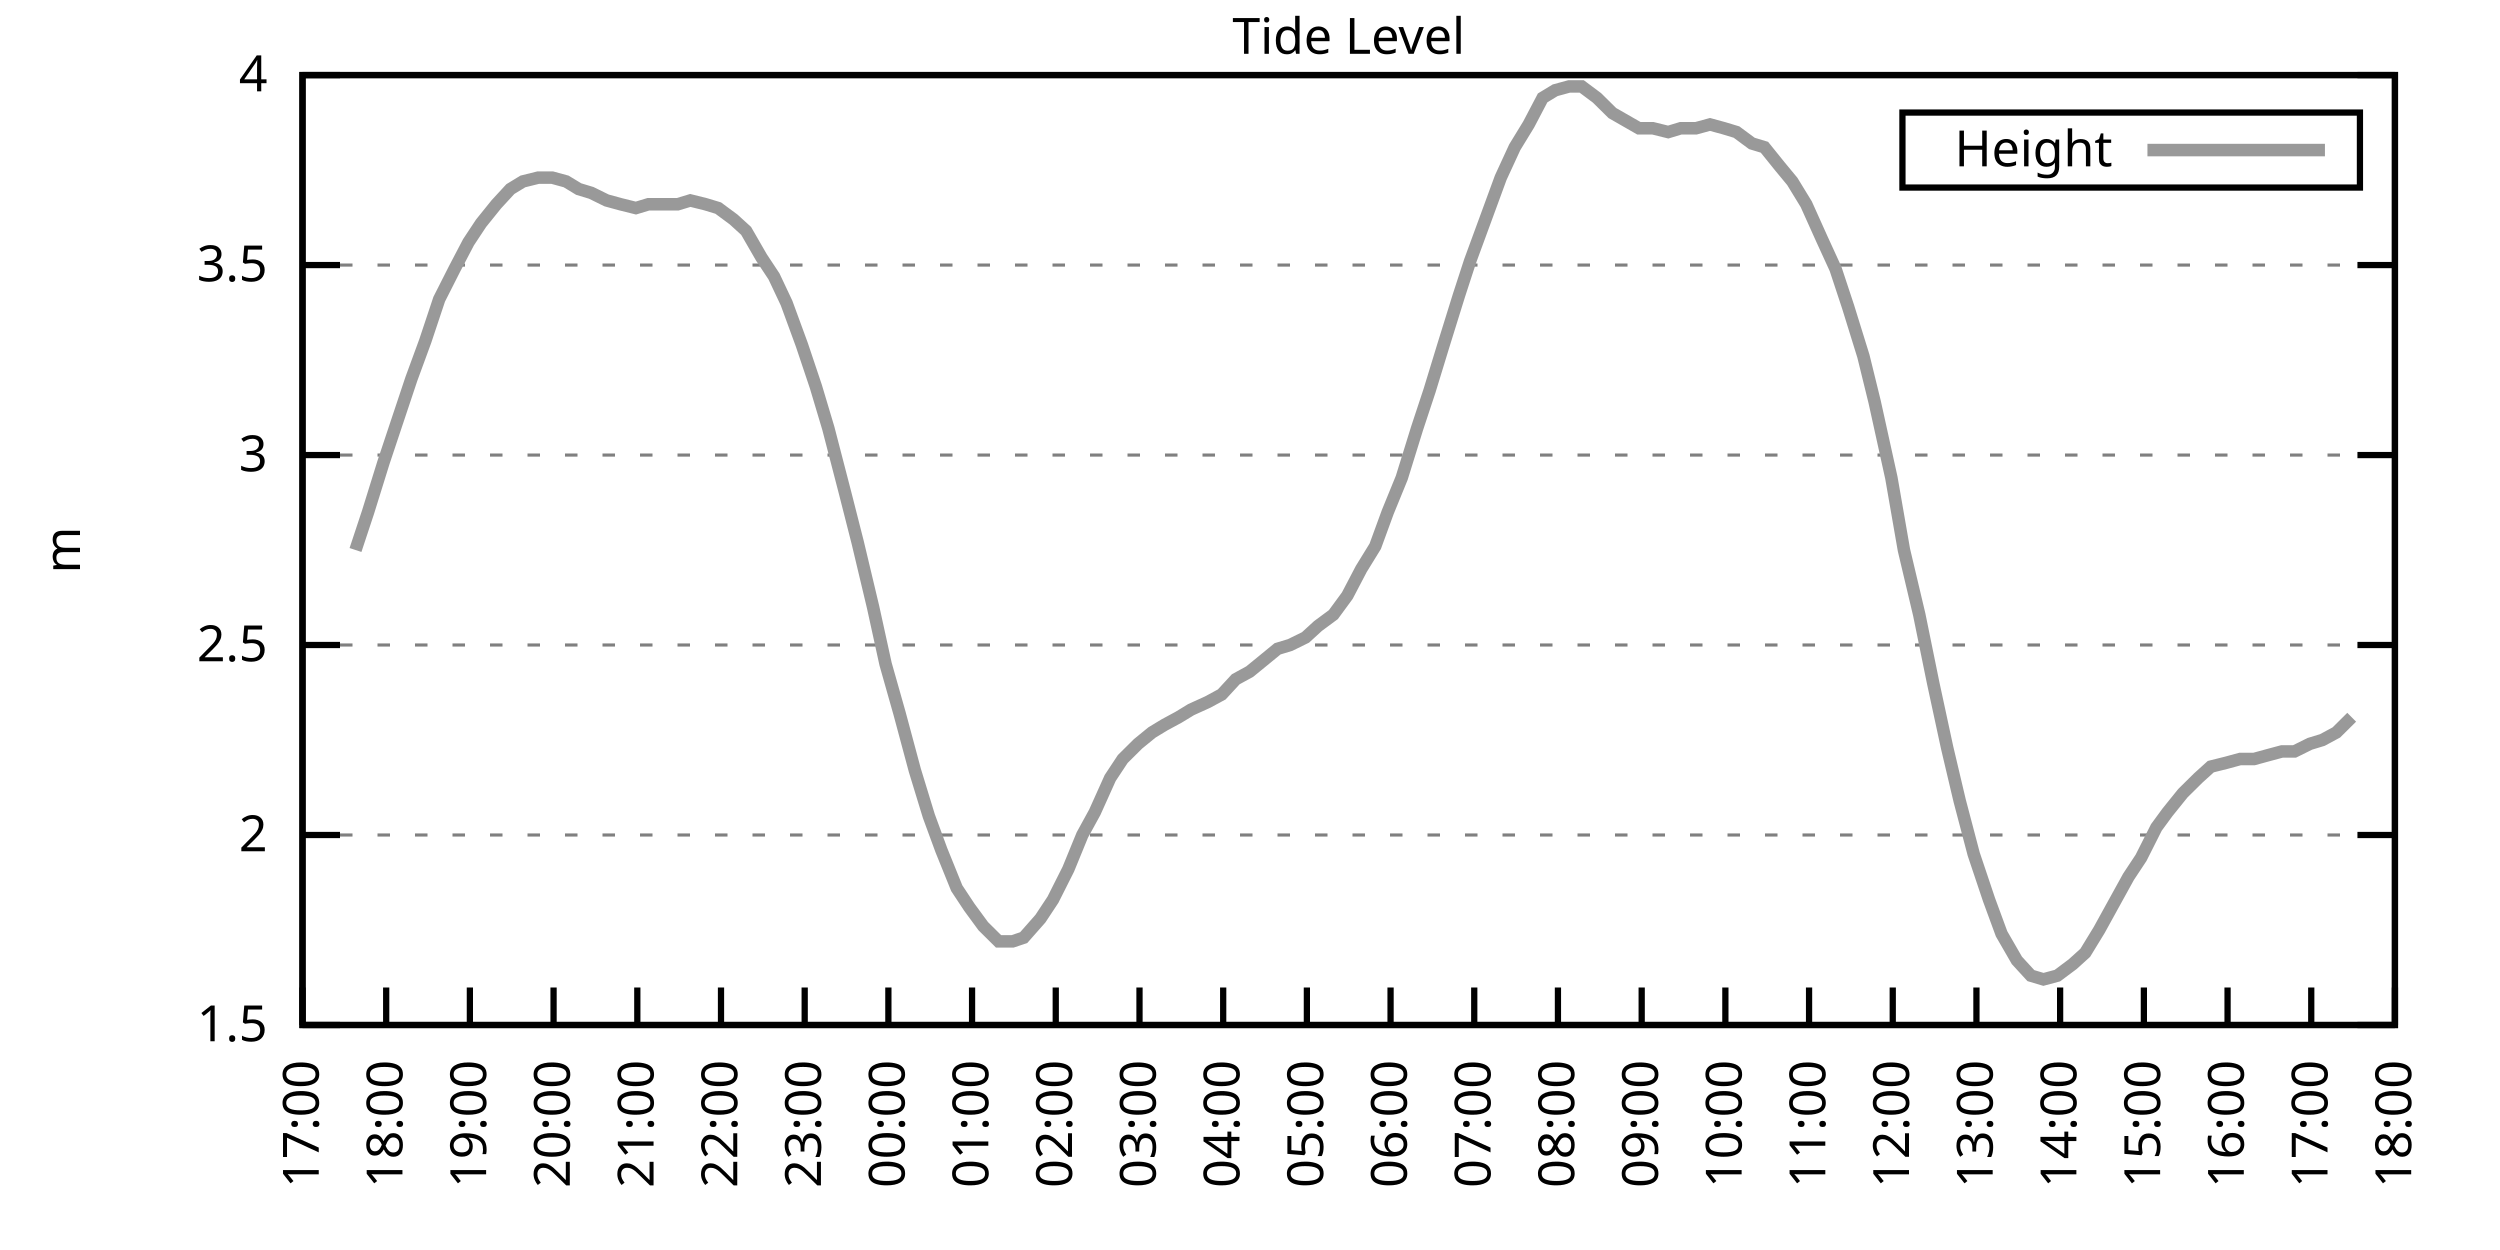
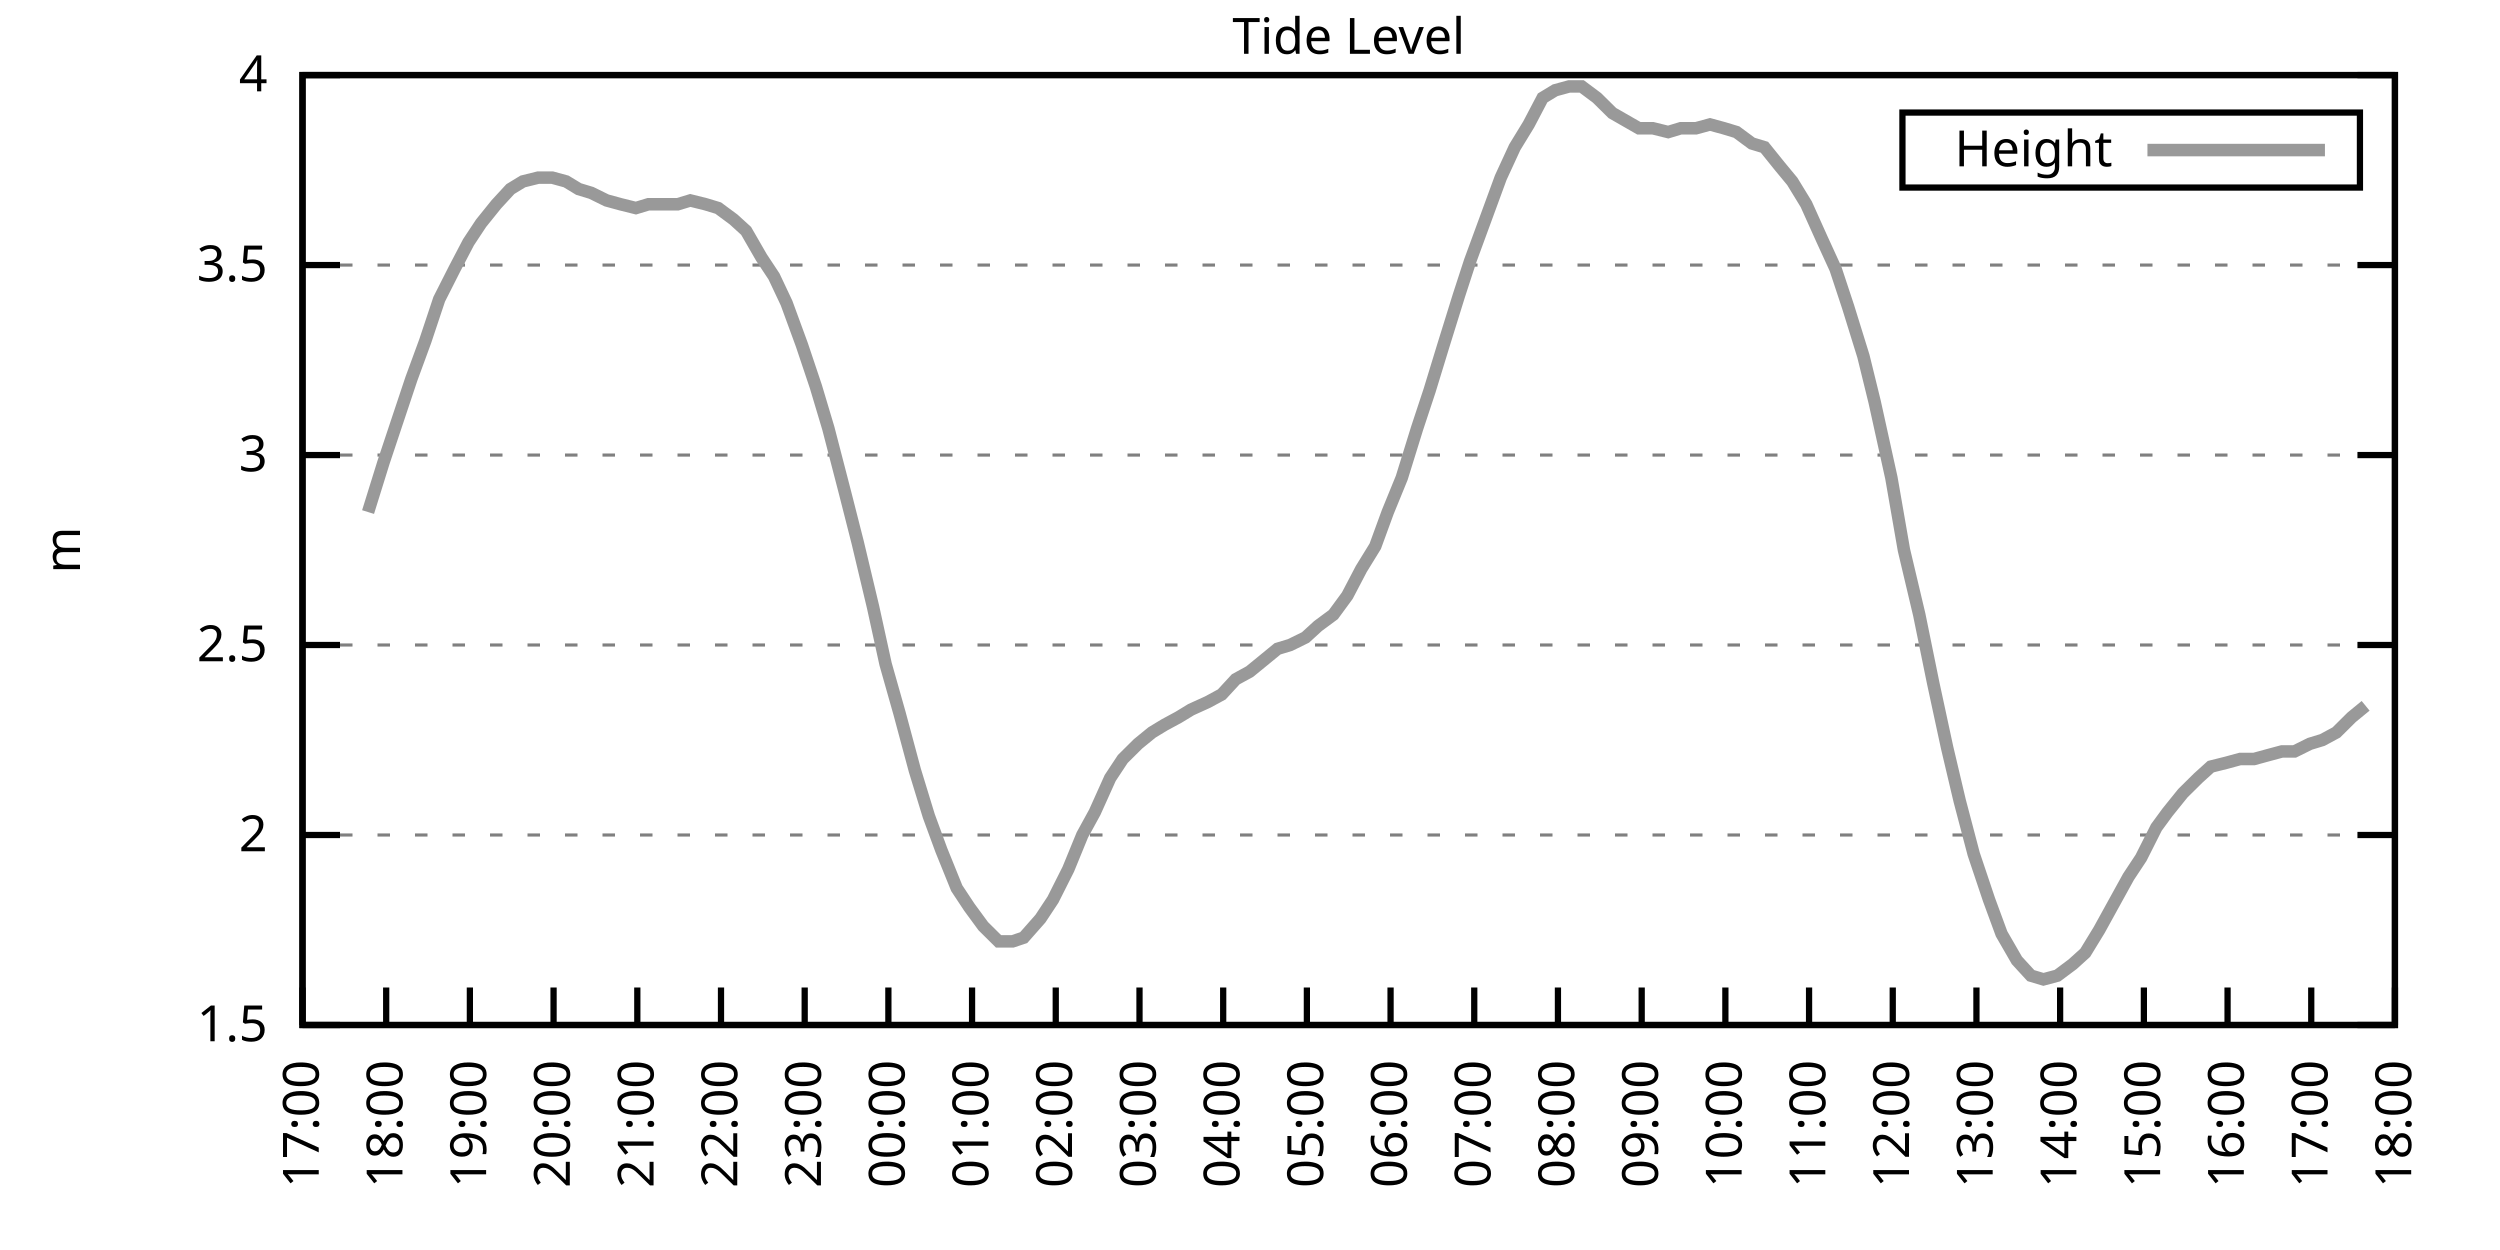
<svg xmlns="http://www.w3.org/2000/svg" xmlns:xlink="http://www.w3.org/1999/xlink" width="400" height="200" viewBox="0 0 400 200">
  <g id="gnuplot_canvas">
    <rect x="0" y="0" width="400" height="200" fill="none" />
    <defs>
      <circle id="gpDot" r="0.5" stroke-width="0.5" stroke="currentColor" />
      <path id="gpPt0" stroke-width="0.333" stroke="currentColor" d="M-1,0 h2 M0,-1 v2" />
      <path id="gpPt1" stroke-width="0.333" stroke="currentColor" d="M-1,-1 L1,1 M1,-1 L-1,1" />
      <path id="gpPt2" stroke-width="0.333" stroke="currentColor" d="M-1,0 L1,0 M0,-1 L0,1 M-1,-1 L1,1 M-1,1 L1,-1" />
      <rect id="gpPt3" stroke-width="0.333" stroke="currentColor" x="-1" y="-1" width="2" height="2" />
      <rect id="gpPt4" stroke-width="0.333" stroke="currentColor" fill="currentColor" x="-1" y="-1" width="2" height="2" />
      <circle id="gpPt5" stroke-width="0.333" stroke="currentColor" cx="0" cy="0" r="1" />
      <use xlink:href="#gpPt5" id="gpPt6" fill="currentColor" stroke="none" />
      <path id="gpPt7" stroke-width="0.333" stroke="currentColor" d="M0,-1.33 L-1.33,0.67 L1.33,0.67 z" />
      <use xlink:href="#gpPt7" id="gpPt8" fill="currentColor" stroke="none" />
      <use xlink:href="#gpPt7" id="gpPt9" stroke="currentColor" transform="rotate(180)" />
      <use xlink:href="#gpPt9" id="gpPt10" fill="currentColor" stroke="none" />
      <use xlink:href="#gpPt3" id="gpPt11" stroke="currentColor" transform="rotate(45)" />
      <use xlink:href="#gpPt11" id="gpPt12" fill="currentColor" stroke="none" />
      <path id="gpPt13" stroke-width="0.333" stroke="currentColor" d="M0,1.330 L1.265,0.411 L0.782,-1.067 L-0.782,-1.076 L-1.265,0.411 z" />
      <use xlink:href="#gpPt13" id="gpPt14" fill="currentColor" stroke="none" />
      <filter id="textbox" filterUnits="objectBoundingBox" x="0" y="0" height="1" width="1">
        <feFlood flood-color="white" flood-opacity="1" result="bgnd" />
        <feComposite in="SourceGraphic" in2="bgnd" operator="atop" />
      </filter>
      <filter id="greybox" filterUnits="objectBoundingBox" x="0" y="0" height="1" width="1">
        <feFlood flood-color="lightgrey" flood-opacity="1" result="grey" />
        <feComposite in="SourceGraphic" in2="grey" operator="atop" />
      </filter>
    </defs>
    <g fill="none" color="white" stroke="currentColor" stroke-width="1.00" stroke-linecap="butt" stroke-linejoin="miter">
</g>
    <g fill="none" color="black" stroke="currentColor" stroke-width="1.00" stroke-linecap="butt" stroke-linejoin="miter">
      <g stroke="none" shape-rendering="crispEdges">
        <polygon fill="rgb(255, 255, 255)" points="48.40,164.00 383.18,164.00 383.18,12.02 48.40,12.02 " />
      </g>
    </g>
    <g fill="none" color="black" stroke="currentColor" stroke-width="1.00" stroke-linecap="butt" stroke-linejoin="miter">
</g>
    <g fill="none" color="black" stroke="black" stroke-width="0.50" stroke-linecap="butt" stroke-linejoin="miter">
</g>
    <g fill="none" color="gray" stroke="currentColor" stroke-width="0.50" stroke-linecap="butt" stroke-linejoin="miter">
      <path stroke="gray" stroke-dasharray="2,4" class="gridline" d="M48.40,164.00 L383.19,164.00  " />
    </g>
    <g fill="none" color="gray" stroke="gray" stroke-width="1.00" stroke-linecap="butt" stroke-linejoin="miter">
</g>
    <g fill="none" color="black" stroke="currentColor" stroke-width="1.00" stroke-linecap="butt" stroke-linejoin="miter">
      <path stroke="black" d="M48.40,164.00 L54.40,164.00 M383.19,164.00 L377.19,164.00  " />
      <g transform="translate(42.80,166.60)" stroke="none" fill="black" font-family="Sans" font-size="8.00" text-anchor="end">
        <text>
          <tspan font-family="Sans"> 1.5</tspan>
        </text>
      </g>
    </g>
    <g fill="none" color="black" stroke="currentColor" stroke-width="1.00" stroke-linecap="butt" stroke-linejoin="miter">
</g>
    <g fill="none" color="black" stroke="black" stroke-width="0.50" stroke-linecap="butt" stroke-linejoin="miter">
</g>
    <g fill="none" color="gray" stroke="currentColor" stroke-width="0.50" stroke-linecap="butt" stroke-linejoin="miter">
      <path stroke="gray" stroke-dasharray="2,4" class="gridline" d="M48.40,133.60 L383.19,133.60  " />
    </g>
    <g fill="none" color="gray" stroke="gray" stroke-width="1.00" stroke-linecap="butt" stroke-linejoin="miter">
</g>
    <g fill="none" color="black" stroke="currentColor" stroke-width="1.00" stroke-linecap="butt" stroke-linejoin="miter">
      <path stroke="black" d="M48.40,133.60 L54.40,133.60 M383.19,133.60 L377.19,133.60  " />
      <g transform="translate(42.80,136.20)" stroke="none" fill="black" font-family="Sans" font-size="8.00" text-anchor="end">
        <text>
          <tspan font-family="Sans"> 2</tspan>
        </text>
      </g>
    </g>
    <g fill="none" color="black" stroke="currentColor" stroke-width="1.00" stroke-linecap="butt" stroke-linejoin="miter">
</g>
    <g fill="none" color="black" stroke="black" stroke-width="0.50" stroke-linecap="butt" stroke-linejoin="miter">
</g>
    <g fill="none" color="gray" stroke="currentColor" stroke-width="0.50" stroke-linecap="butt" stroke-linejoin="miter">
      <path stroke="gray" stroke-dasharray="2,4" class="gridline" d="M48.40,103.20 L383.19,103.20  " />
    </g>
    <g fill="none" color="gray" stroke="gray" stroke-width="1.00" stroke-linecap="butt" stroke-linejoin="miter">
</g>
    <g fill="none" color="black" stroke="currentColor" stroke-width="1.00" stroke-linecap="butt" stroke-linejoin="miter">
      <path stroke="black" d="M48.40,103.20 L54.40,103.20 M383.19,103.20 L377.19,103.20  " />
      <g transform="translate(42.80,105.80)" stroke="none" fill="black" font-family="Sans" font-size="8.00" text-anchor="end">
        <text>
          <tspan font-family="Sans"> 2.5</tspan>
        </text>
      </g>
    </g>
    <g fill="none" color="black" stroke="currentColor" stroke-width="1.00" stroke-linecap="butt" stroke-linejoin="miter">
</g>
    <g fill="none" color="black" stroke="black" stroke-width="0.50" stroke-linecap="butt" stroke-linejoin="miter">
</g>
    <g fill="none" color="gray" stroke="currentColor" stroke-width="0.50" stroke-linecap="butt" stroke-linejoin="miter">
      <path stroke="gray" stroke-dasharray="2,4" class="gridline" d="M48.40,72.81 L383.19,72.81  " />
    </g>
    <g fill="none" color="gray" stroke="gray" stroke-width="1.00" stroke-linecap="butt" stroke-linejoin="miter">
</g>
    <g fill="none" color="black" stroke="currentColor" stroke-width="1.00" stroke-linecap="butt" stroke-linejoin="miter">
      <path stroke="black" d="M48.40,72.81 L54.40,72.81 M383.19,72.81 L377.19,72.81  " />
      <g transform="translate(42.80,75.41)" stroke="none" fill="black" font-family="Sans" font-size="8.00" text-anchor="end">
        <text>
          <tspan font-family="Sans"> 3</tspan>
        </text>
      </g>
    </g>
    <g fill="none" color="black" stroke="currentColor" stroke-width="1.00" stroke-linecap="butt" stroke-linejoin="miter">
</g>
    <g fill="none" color="black" stroke="black" stroke-width="0.50" stroke-linecap="butt" stroke-linejoin="miter">
</g>
    <g fill="none" color="gray" stroke="currentColor" stroke-width="0.50" stroke-linecap="butt" stroke-linejoin="miter">
      <path stroke="gray" stroke-dasharray="2,4" class="gridline" d="M48.40,42.41 L383.19,42.41  " />
    </g>
    <g fill="none" color="gray" stroke="gray" stroke-width="1.00" stroke-linecap="butt" stroke-linejoin="miter">
</g>
    <g fill="none" color="black" stroke="currentColor" stroke-width="1.00" stroke-linecap="butt" stroke-linejoin="miter">
      <path stroke="black" d="M48.40,42.41 L54.40,42.41 M383.19,42.41 L377.19,42.41  " />
      <g transform="translate(42.80,45.01)" stroke="none" fill="black" font-family="Sans" font-size="8.00" text-anchor="end">
        <text>
          <tspan font-family="Sans"> 3.5</tspan>
        </text>
      </g>
    </g>
    <g fill="none" color="black" stroke="currentColor" stroke-width="1.00" stroke-linecap="butt" stroke-linejoin="miter">
</g>
    <g fill="none" color="black" stroke="black" stroke-width="0.50" stroke-linecap="butt" stroke-linejoin="miter">
</g>
    <g fill="none" color="gray" stroke="currentColor" stroke-width="0.50" stroke-linecap="butt" stroke-linejoin="miter">
      <path stroke="gray" stroke-dasharray="2,4" class="gridline" d="M48.40,12.01 L383.19,12.01  " />
    </g>
    <g fill="none" color="gray" stroke="gray" stroke-width="1.00" stroke-linecap="butt" stroke-linejoin="miter">
</g>
    <g fill="none" color="black" stroke="currentColor" stroke-width="1.00" stroke-linecap="butt" stroke-linejoin="miter">
      <path stroke="black" d="M48.40,12.01 L54.40,12.01 M383.19,12.01 L377.19,12.01  " />
      <g transform="translate(42.80,14.61)" stroke="none" fill="black" font-family="Sans" font-size="8.00" text-anchor="end">
        <text>
          <tspan font-family="Sans"> 4</tspan>
        </text>
      </g>
    </g>
    <g fill="none" color="black" stroke="currentColor" stroke-width="1.00" stroke-linecap="butt" stroke-linejoin="miter">
      <path stroke="black" d="M48.40,164.00 L48.40,158.00  " />
      <g transform="translate(51.00,169.60) rotate(270.00)" stroke="none" fill="black" font-family="Sans" font-size="8.00" text-anchor="end">
        <text>
          <tspan font-family="Sans">17:00</tspan>
        </text>
      </g>
    </g>
    <g fill="none" color="black" stroke="currentColor" stroke-width="1.00" stroke-linecap="butt" stroke-linejoin="miter">
      <path stroke="black" d="M61.79,164.00 L61.79,158.00  " />
      <g transform="translate(64.39,169.60) rotate(270.00)" stroke="none" fill="black" font-family="Sans" font-size="8.00" text-anchor="end">
        <text>
          <tspan font-family="Sans">18:00</tspan>
        </text>
      </g>
    </g>
    <g fill="none" color="black" stroke="currentColor" stroke-width="1.00" stroke-linecap="butt" stroke-linejoin="miter">
      <path stroke="black" d="M75.18,164.00 L75.18,158.00  " />
      <g transform="translate(77.78,169.60) rotate(270.00)" stroke="none" fill="black" font-family="Sans" font-size="8.00" text-anchor="end">
        <text>
          <tspan font-family="Sans">19:00</tspan>
        </text>
      </g>
    </g>
    <g fill="none" color="black" stroke="currentColor" stroke-width="1.00" stroke-linecap="butt" stroke-linejoin="miter">
      <path stroke="black" d="M88.57,164.00 L88.57,158.00  " />
      <g transform="translate(91.17,169.60) rotate(270.00)" stroke="none" fill="black" font-family="Sans" font-size="8.00" text-anchor="end">
        <text>
          <tspan font-family="Sans">20:00</tspan>
        </text>
      </g>
    </g>
    <g fill="none" color="black" stroke="currentColor" stroke-width="1.00" stroke-linecap="butt" stroke-linejoin="miter">
      <path stroke="black" d="M101.97,164.00 L101.97,158.00  " />
      <g transform="translate(104.57,169.60) rotate(270.00)" stroke="none" fill="black" font-family="Sans" font-size="8.00" text-anchor="end">
        <text>
          <tspan font-family="Sans">21:00</tspan>
        </text>
      </g>
    </g>
    <g fill="none" color="black" stroke="currentColor" stroke-width="1.00" stroke-linecap="butt" stroke-linejoin="miter">
      <path stroke="black" d="M115.36,164.00 L115.36,158.00  " />
      <g transform="translate(117.96,169.60) rotate(270.00)" stroke="none" fill="black" font-family="Sans" font-size="8.00" text-anchor="end">
        <text>
          <tspan font-family="Sans">22:00</tspan>
        </text>
      </g>
    </g>
    <g fill="none" color="black" stroke="currentColor" stroke-width="1.00" stroke-linecap="butt" stroke-linejoin="miter">
      <path stroke="black" d="M128.75,164.00 L128.75,158.00  " />
      <g transform="translate(131.35,169.60) rotate(270.00)" stroke="none" fill="black" font-family="Sans" font-size="8.00" text-anchor="end">
        <text>
          <tspan font-family="Sans">23:00</tspan>
        </text>
      </g>
    </g>
    <g fill="none" color="black" stroke="currentColor" stroke-width="1.00" stroke-linecap="butt" stroke-linejoin="miter">
      <path stroke="black" d="M142.14,164.00 L142.14,158.00  " />
      <g transform="translate(144.74,169.60) rotate(270.00)" stroke="none" fill="black" font-family="Sans" font-size="8.00" text-anchor="end">
        <text>
          <tspan font-family="Sans">00:00</tspan>
        </text>
      </g>
    </g>
    <g fill="none" color="black" stroke="currentColor" stroke-width="1.00" stroke-linecap="butt" stroke-linejoin="miter">
      <path stroke="black" d="M155.53,164.00 L155.53,158.00  " />
      <g transform="translate(158.13,169.60) rotate(270.00)" stroke="none" fill="black" font-family="Sans" font-size="8.00" text-anchor="end">
        <text>
          <tspan font-family="Sans">01:00</tspan>
        </text>
      </g>
    </g>
    <g fill="none" color="black" stroke="currentColor" stroke-width="1.00" stroke-linecap="butt" stroke-linejoin="miter">
      <path stroke="black" d="M168.92,164.00 L168.92,158.00  " />
      <g transform="translate(171.52,169.60) rotate(270.00)" stroke="none" fill="black" font-family="Sans" font-size="8.00" text-anchor="end">
        <text>
          <tspan font-family="Sans">02:00</tspan>
        </text>
      </g>
    </g>
    <g fill="none" color="black" stroke="currentColor" stroke-width="1.00" stroke-linecap="butt" stroke-linejoin="miter">
      <path stroke="black" d="M182.32,164.00 L182.32,158.00  " />
      <g transform="translate(184.92,169.60) rotate(270.00)" stroke="none" fill="black" font-family="Sans" font-size="8.00" text-anchor="end">
        <text>
          <tspan font-family="Sans">03:00</tspan>
        </text>
      </g>
    </g>
    <g fill="none" color="black" stroke="currentColor" stroke-width="1.00" stroke-linecap="butt" stroke-linejoin="miter">
      <path stroke="black" d="M195.71,164.00 L195.71,158.00  " />
      <g transform="translate(198.31,169.60) rotate(270.00)" stroke="none" fill="black" font-family="Sans" font-size="8.00" text-anchor="end">
        <text>
          <tspan font-family="Sans">04:00</tspan>
        </text>
      </g>
    </g>
    <g fill="none" color="black" stroke="currentColor" stroke-width="1.00" stroke-linecap="butt" stroke-linejoin="miter">
      <path stroke="black" d="M209.10,164.00 L209.10,158.00  " />
      <g transform="translate(211.70,169.60) rotate(270.00)" stroke="none" fill="black" font-family="Sans" font-size="8.00" text-anchor="end">
        <text>
          <tspan font-family="Sans">05:00</tspan>
        </text>
      </g>
    </g>
    <g fill="none" color="black" stroke="currentColor" stroke-width="1.00" stroke-linecap="butt" stroke-linejoin="miter">
      <path stroke="black" d="M222.49,164.00 L222.49,158.00  " />
      <g transform="translate(225.09,169.60) rotate(270.00)" stroke="none" fill="black" font-family="Sans" font-size="8.00" text-anchor="end">
        <text>
          <tspan font-family="Sans">06:00</tspan>
        </text>
      </g>
    </g>
    <g fill="none" color="black" stroke="currentColor" stroke-width="1.00" stroke-linecap="butt" stroke-linejoin="miter">
      <path stroke="black" d="M235.88,164.00 L235.88,158.00  " />
      <g transform="translate(238.48,169.60) rotate(270.00)" stroke="none" fill="black" font-family="Sans" font-size="8.00" text-anchor="end">
        <text>
          <tspan font-family="Sans">07:00</tspan>
        </text>
      </g>
    </g>
    <g fill="none" color="black" stroke="currentColor" stroke-width="1.00" stroke-linecap="butt" stroke-linejoin="miter">
      <path stroke="black" d="M249.27,164.00 L249.27,158.00  " />
      <g transform="translate(251.87,169.60) rotate(270.00)" stroke="none" fill="black" font-family="Sans" font-size="8.00" text-anchor="end">
        <text>
          <tspan font-family="Sans">08:00</tspan>
        </text>
      </g>
    </g>
    <g fill="none" color="black" stroke="currentColor" stroke-width="1.00" stroke-linecap="butt" stroke-linejoin="miter">
      <path stroke="black" d="M262.67,164.00 L262.67,158.00  " />
      <g transform="translate(265.27,169.60) rotate(270.00)" stroke="none" fill="black" font-family="Sans" font-size="8.00" text-anchor="end">
        <text>
          <tspan font-family="Sans">09:00</tspan>
        </text>
      </g>
    </g>
    <g fill="none" color="black" stroke="currentColor" stroke-width="1.00" stroke-linecap="butt" stroke-linejoin="miter">
      <path stroke="black" d="M276.06,164.00 L276.06,158.00  " />
      <g transform="translate(278.66,169.60) rotate(270.00)" stroke="none" fill="black" font-family="Sans" font-size="8.00" text-anchor="end">
        <text>
          <tspan font-family="Sans">10:00</tspan>
        </text>
      </g>
    </g>
    <g fill="none" color="black" stroke="currentColor" stroke-width="1.00" stroke-linecap="butt" stroke-linejoin="miter">
      <path stroke="black" d="M289.45,164.00 L289.45,158.00  " />
      <g transform="translate(292.05,169.60) rotate(270.00)" stroke="none" fill="black" font-family="Sans" font-size="8.00" text-anchor="end">
        <text>
          <tspan font-family="Sans">11:00</tspan>
        </text>
      </g>
    </g>
    <g fill="none" color="black" stroke="currentColor" stroke-width="1.00" stroke-linecap="butt" stroke-linejoin="miter">
      <path stroke="black" d="M302.84,164.00 L302.84,158.00  " />
      <g transform="translate(305.44,169.60) rotate(270.00)" stroke="none" fill="black" font-family="Sans" font-size="8.00" text-anchor="end">
        <text>
          <tspan font-family="Sans">12:00</tspan>
        </text>
      </g>
    </g>
    <g fill="none" color="black" stroke="currentColor" stroke-width="1.00" stroke-linecap="butt" stroke-linejoin="miter">
      <path stroke="black" d="M316.23,164.00 L316.23,158.00  " />
      <g transform="translate(318.83,169.60) rotate(270.00)" stroke="none" fill="black" font-family="Sans" font-size="8.00" text-anchor="end">
        <text>
          <tspan font-family="Sans">13:00</tspan>
        </text>
      </g>
    </g>
    <g fill="none" color="black" stroke="currentColor" stroke-width="1.00" stroke-linecap="butt" stroke-linejoin="miter">
      <path stroke="black" d="M329.62,164.00 L329.62,158.00  " />
      <g transform="translate(332.22,169.60) rotate(270.00)" stroke="none" fill="black" font-family="Sans" font-size="8.00" text-anchor="end">
        <text>
          <tspan font-family="Sans">14:00</tspan>
        </text>
      </g>
    </g>
    <g fill="none" color="black" stroke="currentColor" stroke-width="1.00" stroke-linecap="butt" stroke-linejoin="miter">
      <path stroke="black" d="M343.02,164.00 L343.02,158.00  " />
      <g transform="translate(345.62,169.60) rotate(270.00)" stroke="none" fill="black" font-family="Sans" font-size="8.00" text-anchor="end">
        <text>
          <tspan font-family="Sans">15:00</tspan>
        </text>
      </g>
    </g>
    <g fill="none" color="black" stroke="currentColor" stroke-width="1.00" stroke-linecap="butt" stroke-linejoin="miter">
      <path stroke="black" d="M356.41,164.00 L356.41,158.00  " />
      <g transform="translate(359.01,169.60) rotate(270.00)" stroke="none" fill="black" font-family="Sans" font-size="8.00" text-anchor="end">
        <text>
          <tspan font-family="Sans">16:00</tspan>
        </text>
      </g>
    </g>
    <g fill="none" color="black" stroke="currentColor" stroke-width="1.00" stroke-linecap="butt" stroke-linejoin="miter">
      <path stroke="black" d="M369.80,164.00 L369.80,158.00  " />
      <g transform="translate(372.40,169.60) rotate(270.00)" stroke="none" fill="black" font-family="Sans" font-size="8.00" text-anchor="end">
        <text>
          <tspan font-family="Sans">17:00</tspan>
        </text>
      </g>
    </g>
    <g fill="none" color="black" stroke="currentColor" stroke-width="1.00" stroke-linecap="butt" stroke-linejoin="miter">
      <path stroke="black" d="M383.19,164.00 L383.19,158.00  " />
      <g transform="translate(385.79,169.60) rotate(270.00)" stroke="none" fill="black" font-family="Sans" font-size="8.00" text-anchor="end">
        <text>
          <tspan font-family="Sans">18:00</tspan>
        </text>
      </g>
    </g>
    <g fill="none" color="black" stroke="currentColor" stroke-width="1.00" stroke-linecap="butt" stroke-linejoin="miter">
</g>
    <g fill="none" color="black" stroke="currentColor" stroke-width="1.00" stroke-linecap="butt" stroke-linejoin="miter">
      <path stroke="black" d="M48.40,12.01 L48.40,164.00 L383.19,164.00 L383.19,12.01 L48.40,12.01 Z  " />
    </g>
    <g fill="none" color="black" stroke="currentColor" stroke-width="1.00" stroke-linecap="butt" stroke-linejoin="miter">
</g>
    <g fill="none" color="black" stroke="currentColor" stroke-width="1.00" stroke-linecap="butt" stroke-linejoin="miter">
      <path stroke="black" d="M304.39,30.01 L304.39,18.01 L377.59,18.01 L377.59,30.01 L304.39,30.01 Z  " />
    </g>
    <g id="Tide_level_plot_1">
      <g fill="none" color="white" stroke="black" stroke-width="2.00" stroke-linecap="butt" stroke-linejoin="miter">
</g>
      <g fill="none" color="black" stroke="currentColor" stroke-width="2.00" stroke-linecap="butt" stroke-linejoin="miter">
        <g transform="translate(337.99,26.61)" stroke="none" fill="black" font-family="Sans" font-size="8.00" text-anchor="end">
          <text>
            <tspan font-family="Sans">Height</tspan>
          </text>
        </g>
      </g>
      <g fill="none" color="black" stroke="currentColor" stroke-width="2.00" stroke-linecap="butt" stroke-linejoin="miter">
-         <path stroke="rgb(153, 153, 153)" d="M343.59,24.01 L371.99,24.01 M56.88,88.00 L58.89,81.93 L61.35,74.02 L63.58,67.33 L65.81,60.65 L68.04,54.57   L70.27,47.88 L72.73,43.02 L74.96,38.76 L76.97,35.72 L79.42,32.68 L81.66,30.25 L83.66,29.03 L86.12,28.42   L88.35,28.42 L90.58,29.03 L92.59,30.25 L94.60,30.86 L97.06,32.07 L99.29,32.68 L101.74,33.29 L103.75,32.68   L105.98,32.68 L108.44,32.68 L110.45,32.07 L112.90,32.68 L114.91,33.29 L117.37,35.11 L119.38,36.94 L121.83,41.19   L123.84,44.23 L125.85,48.49 L128.30,55.18 L130.54,61.86 L132.54,68.55 L135.22,78.89 L137.23,86.79 L139.69,97.12   L141.69,106.24 L143.93,114.15 L146.38,123.27 L148.61,130.56 L150.62,136.03 L153.08,142.11 L155.09,145.15 L157.32,148.19   L159.77,150.62 L162.01,150.62 L163.79,150.02 L166.47,146.98 L168.48,143.94 L170.93,139.07 L173.17,133.60 L175.17,129.95   L177.63,124.48 L179.64,121.44 L182.09,119.01 L184.32,117.19 L186.33,115.97 L188.57,114.76 L190.57,113.54 L193.25,112.32   L195.48,111.11 L197.72,108.68 L199.95,107.46 L202.18,105.64 L204.41,103.81 L206.42,103.20 L208.88,101.99 L210.88,100.16   L213.34,98.34 L215.57,95.30 L217.80,91.04 L220.04,87.40 L222.04,81.93 L224.28,76.45 L226.73,68.55 L228.74,62.47   L230.97,55.18 L233.43,47.27 L235.21,41.80 L237.89,34.50 L240.12,28.42 L242.36,23.56 L244.59,19.91 L246.82,15.66   L248.83,14.44 L251.06,13.83 L253.07,13.83 L255.52,15.66 L257.98,18.09 L262.22,20.52 L264.45,20.52 L266.91,21.13   L268.92,20.52 L271.37,20.52 L273.60,19.91 L275.83,20.52 L277.84,21.13 L280.30,22.95 L282.31,23.56 L284.76,26.60   L286.77,29.03 L289.00,32.68 L291.46,38.15 L293.69,43.02 L295.70,49.10 L298.15,57.00 L299.94,64.29 L302.62,76.45   L304.63,88.00 L307.08,98.34 L309.31,109.28 L311.54,119.62 L313.55,128.13 L315.79,136.64 L318.24,143.94 L320.25,149.41   L322.70,153.66 L324.94,156.10 L326.95,156.70 L329.18,156.10 L331.63,154.27 L333.64,152.45 L335.87,148.80 L337.88,145.15   L340.56,140.29 L342.57,137.25 L345.02,132.39 L346.81,129.95 L349.26,126.91 L351.72,124.48 L353.73,122.66 L356.18,122.05   L358.42,121.44 L360.65,121.44 L362.88,120.83 L365.11,120.23 L367.12,120.23 L369.58,119.01 L371.58,118.40 L373.82,117.19   L376.27,114.76  " />
+         <path stroke="rgb(153, 153, 153)" d="M343.59,24.01 L371.99,24.01 M58.89,81.93 L61.35,74.02 L63.58,67.33 L65.81,60.65 L68.04,54.57 L70.27,47.88   L72.73,43.02 L74.96,38.76 L76.97,35.72 L79.42,32.68 L81.66,30.25 L83.66,29.03 L86.12,28.42 L88.35,28.42   L90.58,29.03 L92.59,30.25 L94.60,30.86 L97.06,32.07 L99.29,32.68 L101.74,33.29 L103.75,32.68 L105.98,32.68   L108.44,32.68 L110.45,32.07 L112.90,32.68 L114.91,33.29 L117.37,35.11 L119.38,36.94 L121.83,41.19 L123.84,44.23   L125.85,48.49 L128.30,55.18 L130.54,61.86 L132.54,68.55 L135.22,78.89 L137.23,86.79 L139.69,97.12 L141.69,106.24   L143.93,114.15 L146.38,123.27 L148.61,130.56 L150.62,136.03 L153.08,142.11 L155.09,145.15 L157.32,148.19 L159.77,150.62   L162.01,150.62 L163.79,150.02 L166.47,146.98 L168.48,143.94 L170.93,139.07 L173.17,133.60 L175.17,129.95 L177.63,124.48   L179.64,121.44 L182.09,119.01 L184.32,117.19 L186.33,115.97 L188.57,114.76 L190.57,113.54 L193.25,112.32 L195.48,111.11   L197.72,108.68 L199.95,107.46 L202.18,105.64 L204.41,103.81 L206.42,103.20 L208.88,101.99 L210.88,100.16 L213.34,98.34   L215.57,95.30 L217.80,91.04 L220.04,87.40 L222.04,81.93 L224.28,76.45 L226.73,68.55 L228.74,62.47 L230.97,55.18   L233.43,47.27 L235.21,41.80 L237.89,34.50 L240.12,28.42 L242.36,23.56 L244.59,19.91 L246.82,15.66 L248.83,14.44   L251.06,13.83 L253.07,13.83 L255.52,15.66 L257.98,18.09 L262.22,20.52 L264.45,20.52 L266.91,21.13 L268.92,20.52   L271.37,20.52 L273.60,19.91 L275.83,20.52 L277.84,21.13 L280.30,22.95 L282.31,23.56 L284.76,26.60 L286.77,29.03   L289.00,32.68 L291.46,38.15 L293.69,43.02 L295.70,49.10 L298.15,57.00 L299.94,64.29 L302.62,76.45 L304.63,88.00   L307.08,98.34 L309.31,109.28 L311.54,119.62 L313.55,128.13 L315.79,136.64 L318.24,143.94 L320.25,149.41 L322.70,153.66   L324.94,156.10 L326.95,156.70 L329.18,156.10 L331.63,154.27 L333.64,152.45 L335.87,148.80 L337.88,145.15 L340.56,140.29   L342.57,137.25 L345.02,132.39 L346.81,129.95 L349.26,126.91 L351.72,124.48 L353.73,122.66 L356.18,122.05 L358.42,121.44   L360.65,121.44 L362.88,120.83 L365.11,120.23 L367.12,120.23 L369.58,119.01 L371.58,118.40 L373.82,117.19 L376.27,114.76   L378.50,112.93  " />
      </g>
    </g>
    <g fill="none" color="black" stroke="currentColor" stroke-width="2.00" stroke-linecap="butt" stroke-linejoin="miter">
</g>
    <g fill="none" color="black" stroke="black" stroke-width="1.00" stroke-linecap="butt" stroke-linejoin="miter">
</g>
    <g fill="none" color="black" stroke="currentColor" stroke-width="1.00" stroke-linecap="butt" stroke-linejoin="miter">
      <path stroke="black" d="M48.40,12.01 L48.40,164.00 L383.19,164.00 L383.19,12.01 L48.40,12.01 Z  " />
      <g transform="translate(12.80,88.01) rotate(270.00)" stroke="none" fill="black" font-family="Sans" font-size="8.00" text-anchor="middle">
        <text>
          <tspan font-family="Sans">m</tspan>
        </text>
      </g>
    </g>
    <g fill="none" color="black" stroke="currentColor" stroke-width="1.00" stroke-linecap="butt" stroke-linejoin="miter">
</g>
    <g fill="none" color="black" stroke="currentColor" stroke-width="1.00" stroke-linecap="butt" stroke-linejoin="miter">
      <g transform="translate(215.79,8.61)" stroke="none" fill="black" font-family="Sans" font-size="8.00" text-anchor="middle">
        <text>
          <tspan font-family="Sans">Tide Level</tspan>
        </text>
      </g>
    </g>
    <g fill="none" color="black" stroke="currentColor" stroke-width="1.00" stroke-linecap="butt" stroke-linejoin="miter">
</g>
  </g>
</svg>
